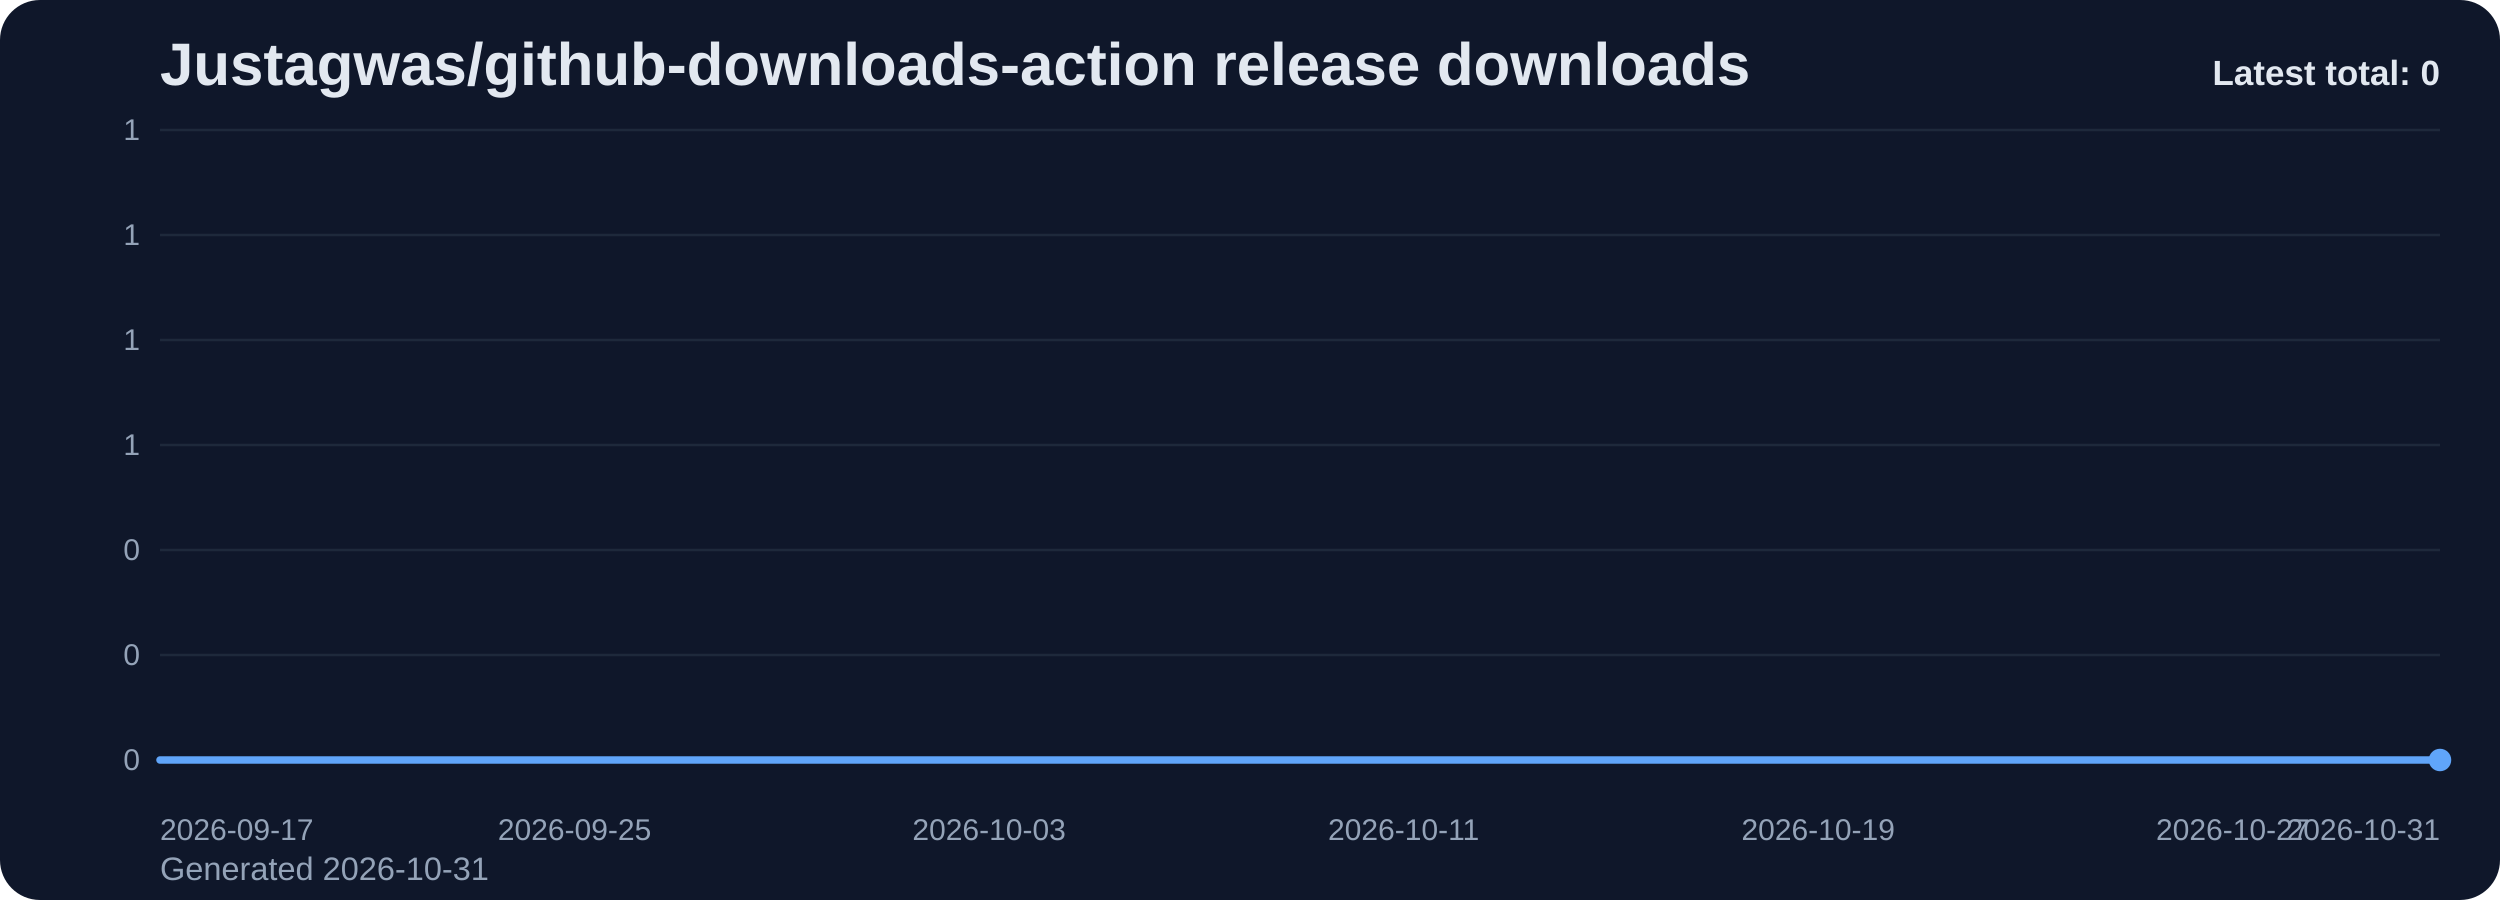
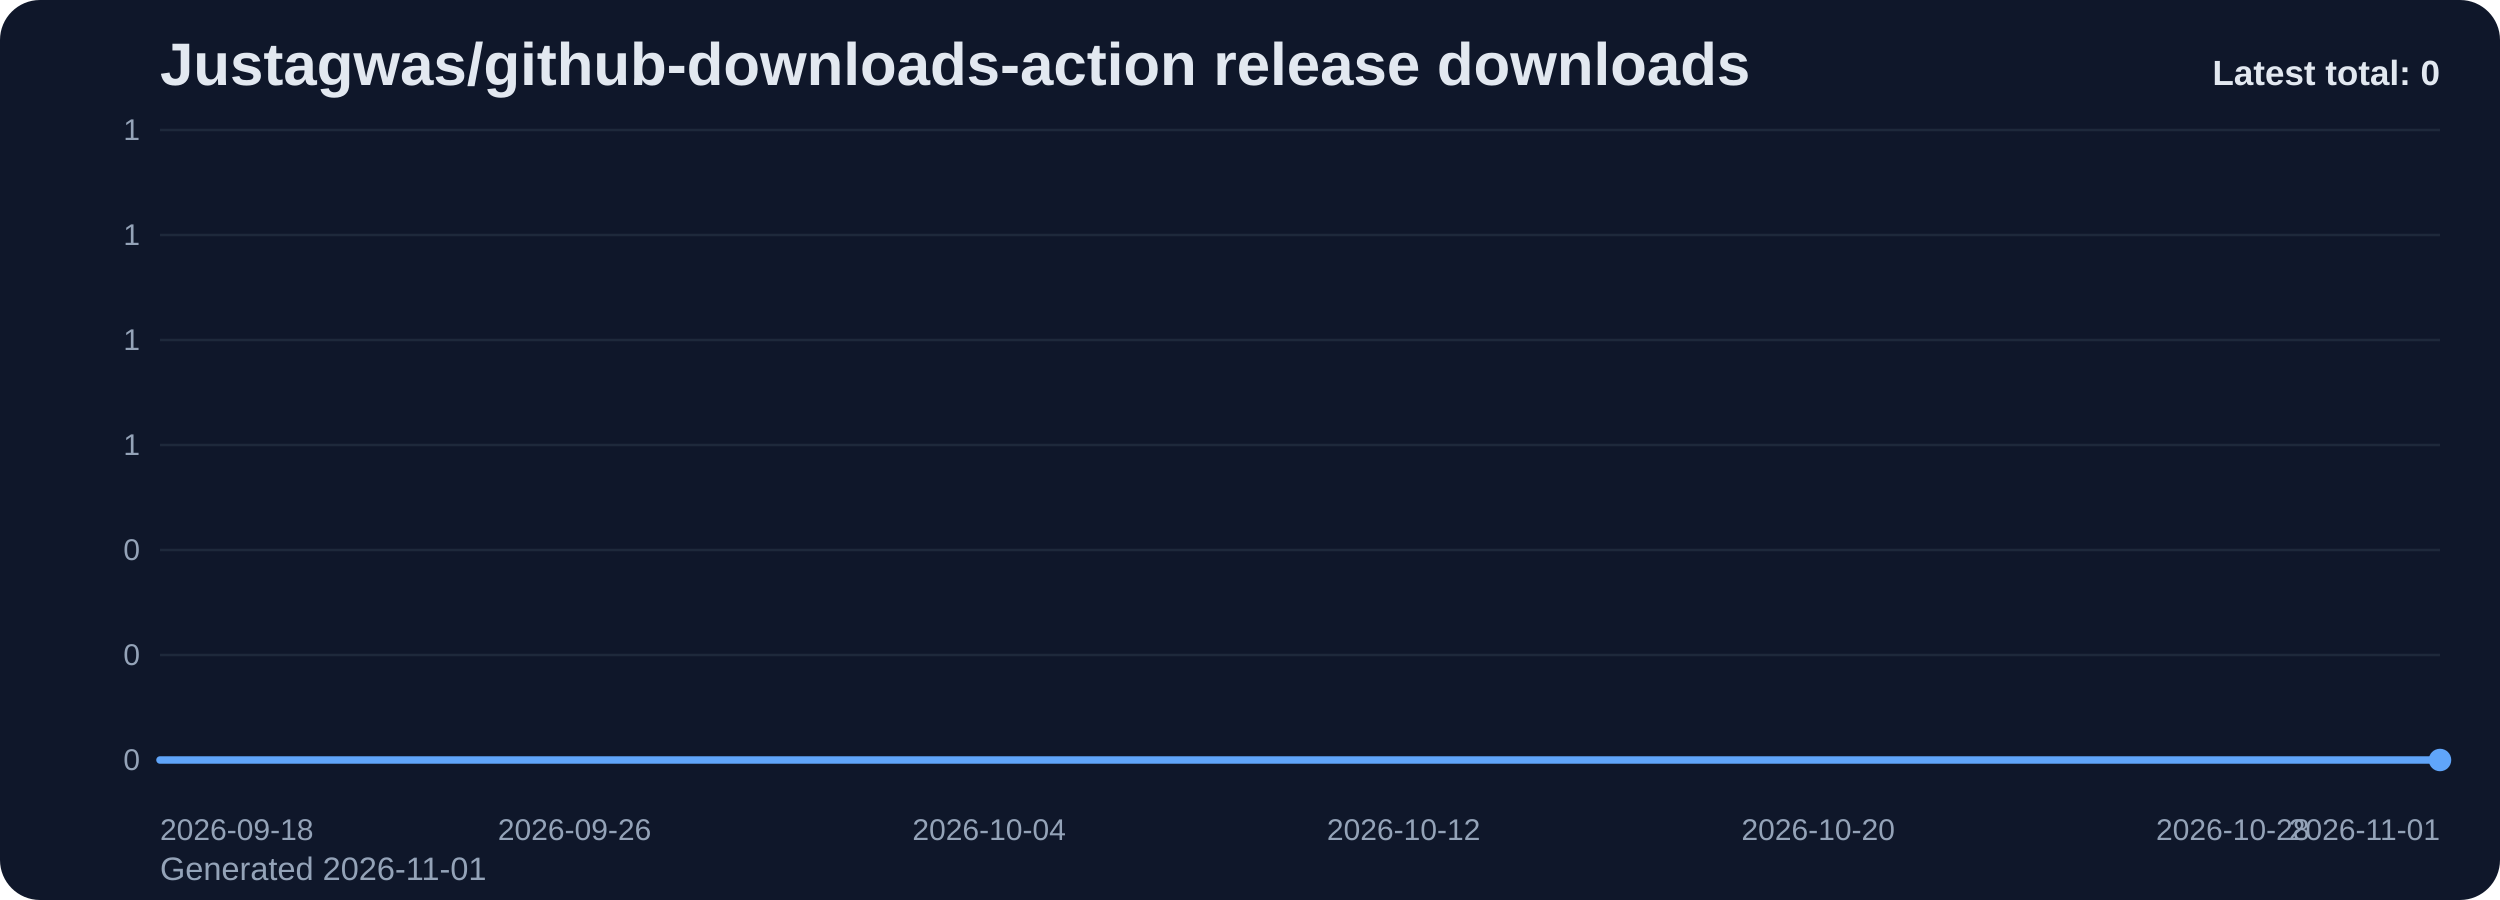
<svg xmlns="http://www.w3.org/2000/svg" viewBox="0 0 1000 360" role="img" aria-label="Justagwas/github-downloads-action release downloads chart">
  <defs>
    <linearGradient id="fill-total-trend-slate" x1="0" y1="0" x2="0" y2="1">
      <stop offset="0%" stop-color="#60a5fa" stop-opacity="0.32" />
      <stop offset="100%" stop-color="#60a5fa" stop-opacity="0.05" />
    </linearGradient>
    <style>
      .bg { fill: #0f172a; }
      .title { font: 700 24px Arial, sans-serif; fill: #e2e8f0; }
      .sub { font: 400 13px Arial, sans-serif; fill: #94a3b8; }
      .grid { stroke: #1e293b; stroke-width: 1; }
      .axis { font: 400 12px Arial, sans-serif; fill: #94a3b8; }
      .line { fill: none; stroke: #60a5fa; stroke-width: 3; stroke-linecap: round; stroke-linejoin: round; }
      .dot { fill: #60a5fa; }
      .value { font: 600 11px Arial, sans-serif; fill: #cbd5e1; }
      .latest { font: 700 14px Arial, sans-serif; fill: #e2e8f0; }
    </style>
  </defs>
  <rect class="bg" x="0" y="0" width="1000" height="360" rx="16" />
  <text class="title" x="64" y="34">Justagwas/github-downloads-action release downloads</text>
-   <text class="sub" x="64" y="352">Generated 2026-10-31</text>
+   <text class="sub" x="64" y="352">Generated 2026-11-01</text>
  <line x1="64" y1="52.00" x2="976" y2="52.00" class="grid" />
  <text x="56" y="56.00" text-anchor="end" class="axis">1</text>
  <line x1="64" y1="94.00" x2="976" y2="94.00" class="grid" />
  <text x="56" y="98.00" text-anchor="end" class="axis">1</text>
  <line x1="64" y1="136.00" x2="976" y2="136.00" class="grid" />
  <text x="56" y="140.00" text-anchor="end" class="axis">1</text>
  <line x1="64" y1="178.00" x2="976" y2="178.00" class="grid" />
  <text x="56" y="182.00" text-anchor="end" class="axis">1</text>
  <line x1="64" y1="220.00" x2="976" y2="220.00" class="grid" />
  <text x="56" y="224.00" text-anchor="end" class="axis">0</text>
  <line x1="64" y1="262.00" x2="976" y2="262.00" class="grid" />
  <text x="56" y="266.00" text-anchor="end" class="axis">0</text>
  <line x1="64" y1="304.00" x2="976" y2="304.00" class="grid" />
  <text x="56" y="308.00" text-anchor="end" class="axis">0</text>
  <path d="M 64.00 304 L 64.00 304.00 L 84.73 304.00 L 105.45 304.00 L 126.18 304.00 L 146.91 304.00 L 167.64 304.00 L 188.36 304.00 L 209.09 304.00 L 229.82 304.00 L 250.55 304.00 L 271.27 304.00 L 292.00 304.00 L 312.73 304.00 L 333.45 304.00 L 354.18 304.00 L 374.91 304.00 L 395.64 304.00 L 416.36 304.00 L 437.09 304.00 L 457.82 304.00 L 478.55 304.00 L 499.27 304.00 L 520.00 304.00 L 540.73 304.00 L 561.45 304.00 L 582.18 304.00 L 602.91 304.00 L 623.64 304.00 L 644.36 304.00 L 665.09 304.00 L 685.82 304.00 L 706.55 304.00 L 727.27 304.00 L 748.00 304.00 L 768.73 304.00 L 789.45 304.00 L 810.18 304.00 L 830.91 304.00 L 851.64 304.00 L 872.36 304.00 L 893.09 304.00 L 913.82 304.00 L 934.55 304.00 L 955.27 304.00 L 976.00 304.00 L 976.00 304 Z" fill="url(#fill-total-trend-slate)" />
  <polyline class="line" points="64.00,304.00 84.73,304.00 105.45,304.00 126.18,304.00 146.91,304.00 167.64,304.00 188.36,304.00 209.09,304.00 229.82,304.00 250.55,304.00 271.27,304.00 292.00,304.00 312.73,304.00 333.45,304.00 354.18,304.00 374.91,304.00 395.64,304.00 416.36,304.00 437.09,304.00 457.82,304.00 478.55,304.00 499.27,304.00 520.00,304.00 540.73,304.00 561.45,304.00 582.18,304.00 602.91,304.00 623.64,304.00 644.36,304.00 665.09,304.00 685.82,304.00 706.55,304.00 727.27,304.00 748.00,304.00 768.73,304.00 789.45,304.00 810.18,304.00 830.91,304.00 851.64,304.00 872.36,304.00 893.09,304.00 913.82,304.00 934.55,304.00 955.27,304.00 976.00,304.00" />
  <circle class="dot" cx="976.00" cy="304.00" r="4.5" />
-   <text class="axis" x="64.00" y="336" text-anchor="start">2026-09-17</text>
-   <text class="axis" x="229.82" y="336" text-anchor="middle">2026-09-25</text>
-   <text class="axis" x="395.64" y="336" text-anchor="middle">2026-10-03</text>
-   <text class="axis" x="561.45" y="336" text-anchor="middle">2026-10-11</text>
-   <text class="axis" x="727.27" y="336" text-anchor="middle">2026-10-19</text>
-   <text class="axis" x="893.09" y="336" text-anchor="middle">2026-10-27</text>
-   <text class="axis" x="976.00" y="336" text-anchor="end">2026-10-31</text>
+   <text class="axis" x="64.00" y="336" text-anchor="start">2026-09-18</text>
+   <text class="axis" x="229.82" y="336" text-anchor="middle">2026-09-26</text>
+   <text class="axis" x="395.64" y="336" text-anchor="middle">2026-10-04</text>
+   <text class="axis" x="561.45" y="336" text-anchor="middle">2026-10-12</text>
+   <text class="axis" x="727.27" y="336" text-anchor="middle">2026-10-20</text>
+   <text class="axis" x="893.09" y="336" text-anchor="middle">2026-10-28</text>
+   <text class="axis" x="976.00" y="336" text-anchor="end">2026-11-01</text>
  <text class="latest" x="976" y="34" text-anchor="end">Latest total: 0</text>
</svg>
